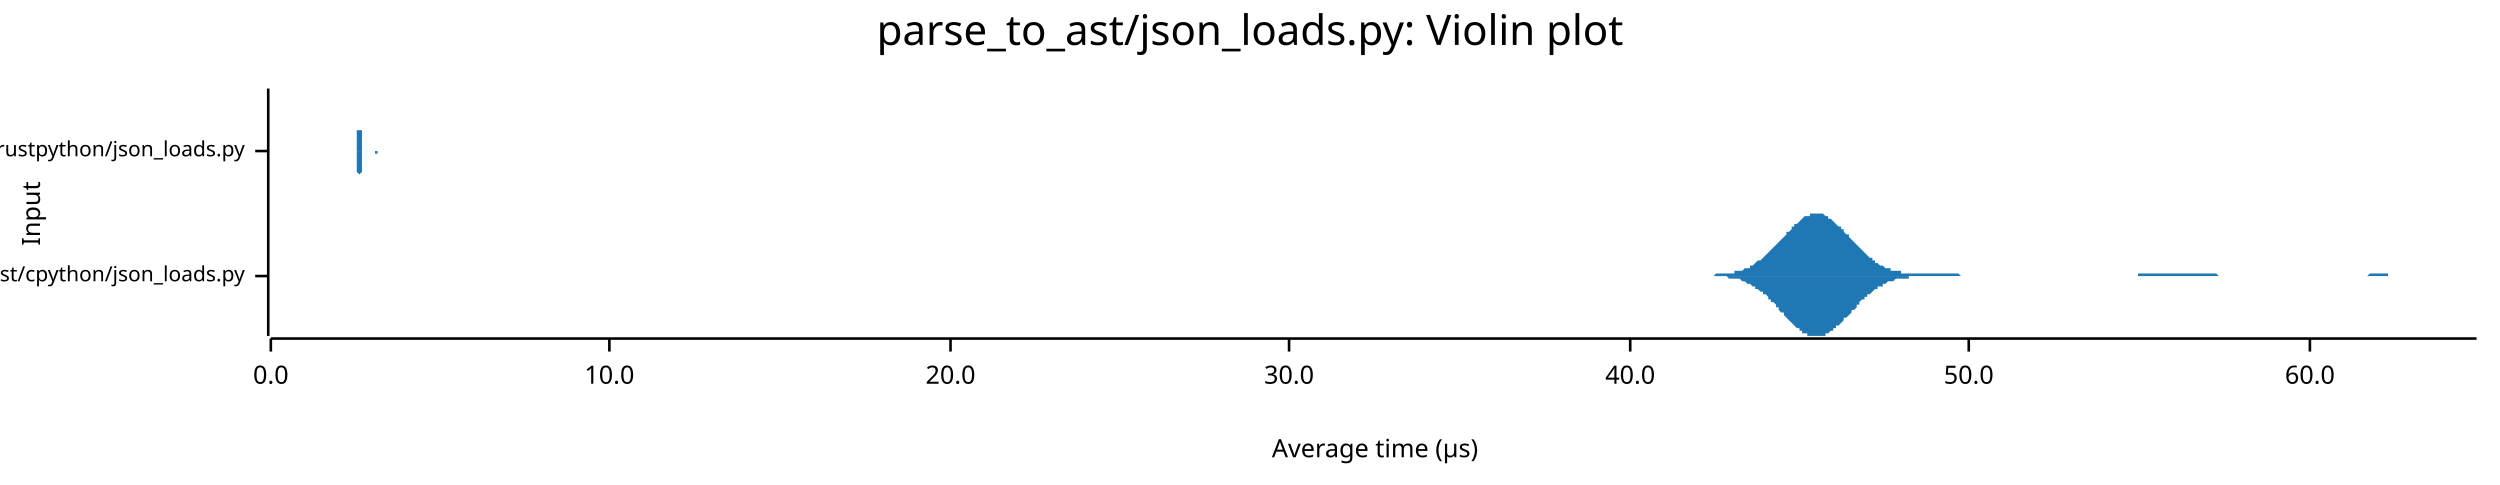
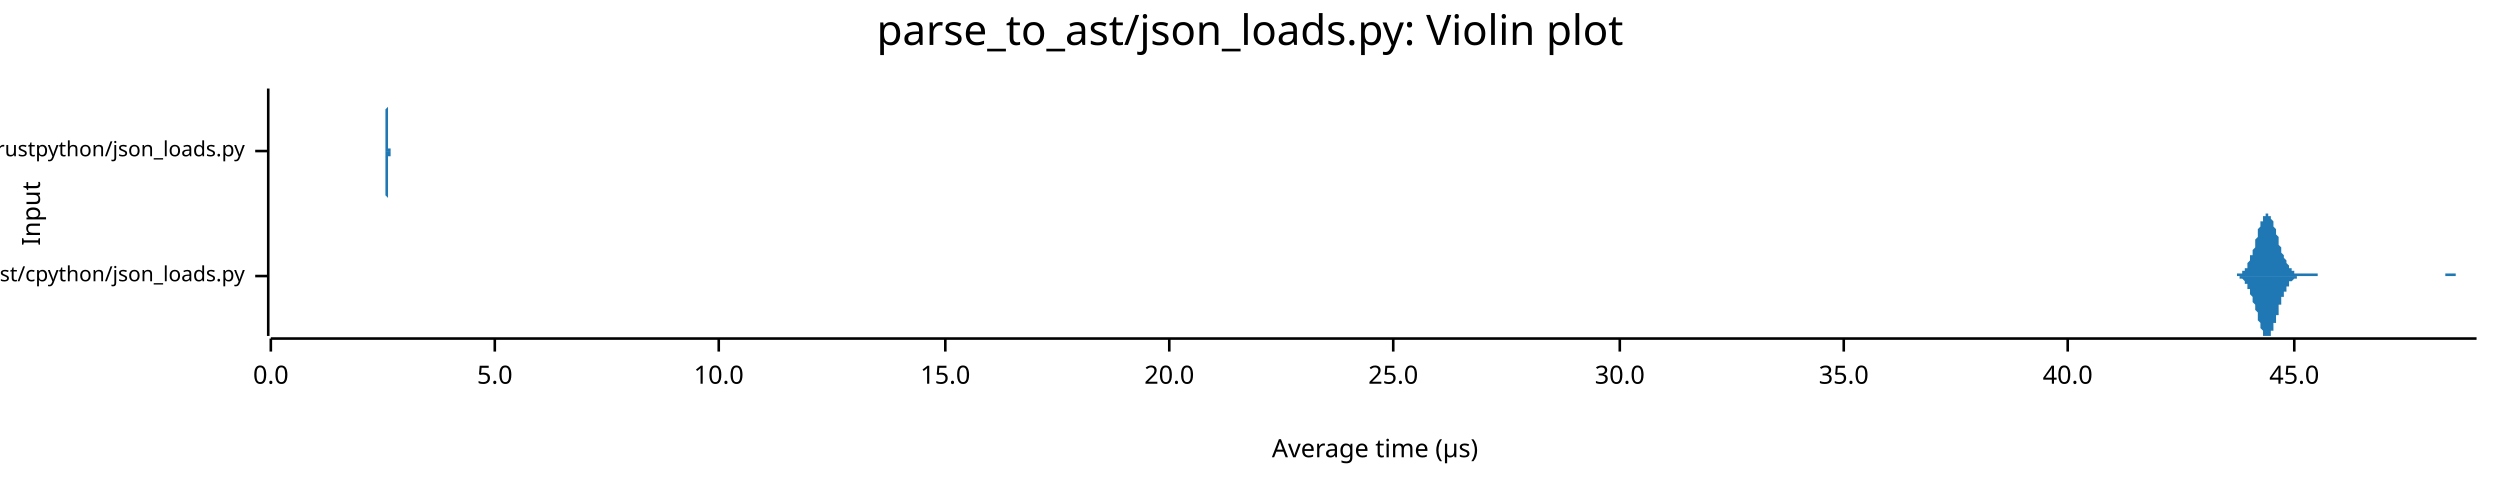
<svg xmlns="http://www.w3.org/2000/svg" width="960" height="186" viewBox="0 0 960 186">
  <text x="480" y="5" dy="0.76em" text-anchor="middle" font-family="sans-serif" font-size="16.129" opacity="1" fill="#000000">
parse_to_ast/json_loads.py: Violin plot
</text>
  <text x="8" y="82" dy="0.76em" text-anchor="middle" font-family="sans-serif" font-size="9.677" opacity="1" fill="#000000" transform="rotate(270, 8, 82)">
Input
</text>
  <text x="528" y="178" dy="-0.5ex" text-anchor="middle" font-family="sans-serif" font-size="9.677" opacity="1" fill="#000000">
Average time (µs)
</text>
  <polyline fill="none" opacity="1" stroke="#000000" stroke-width="1" points="103,34 103,129 " />
  <text x="94" y="106" dy="0.5ex" text-anchor="end" font-family="sans-serif" font-size="8.065" opacity="1" fill="#000000">
parse_to_ast/cpython/json_loads.py
</text>
  <polyline fill="none" opacity="1" stroke="#000000" stroke-width="1" points="98,106 103,106 " />
  <text x="94" y="58" dy="0.5ex" text-anchor="end" font-family="sans-serif" font-size="8.065" opacity="1" fill="#000000">
parse_to_ast/rustpython/json_loads.py
</text>
  <polyline fill="none" opacity="1" stroke="#000000" stroke-width="1" points="98,58 103,58 " />
  <polyline fill="none" opacity="1" stroke="#000000" stroke-width="1" points="104,130 951,130 " />
  <text x="104" y="140" dy="0.76em" text-anchor="middle" font-family="sans-serif" font-size="9.677" opacity="1" fill="#000000">
0.0
</text>
  <polyline fill="none" opacity="1" stroke="#000000" stroke-width="1" points="104,130 104,135 " />
-   <text x="234" y="140" dy="0.76em" text-anchor="middle" font-family="sans-serif" font-size="9.677" opacity="1" fill="#000000">
+   <text x="190" y="140" dy="0.76em" text-anchor="middle" font-family="sans-serif" font-size="9.677" opacity="1" fill="#000000">
+ 5.0
+ </text>
+   <polyline fill="none" opacity="1" stroke="#000000" stroke-width="1" points="190,130 190,135 " />
+   <text x="276" y="140" dy="0.76em" text-anchor="middle" font-family="sans-serif" font-size="9.677" opacity="1" fill="#000000">
10.0
</text>
-   <polyline fill="none" opacity="1" stroke="#000000" stroke-width="1" points="234,130 234,135 " />
-   <text x="365" y="140" dy="0.76em" text-anchor="middle" font-family="sans-serif" font-size="9.677" opacity="1" fill="#000000">
+   <polyline fill="none" opacity="1" stroke="#000000" stroke-width="1" points="276,130 276,135 " />
+   <text x="363" y="140" dy="0.76em" text-anchor="middle" font-family="sans-serif" font-size="9.677" opacity="1" fill="#000000">
+ 15.0
+ </text>
+   <polyline fill="none" opacity="1" stroke="#000000" stroke-width="1" points="363,130 363,135 " />
+   <text x="449" y="140" dy="0.76em" text-anchor="middle" font-family="sans-serif" font-size="9.677" opacity="1" fill="#000000">
20.0
</text>
-   <polyline fill="none" opacity="1" stroke="#000000" stroke-width="1" points="365,130 365,135 " />
-   <text x="495" y="140" dy="0.76em" text-anchor="middle" font-family="sans-serif" font-size="9.677" opacity="1" fill="#000000">
+   <polyline fill="none" opacity="1" stroke="#000000" stroke-width="1" points="449,130 449,135 " />
+   <text x="535" y="140" dy="0.76em" text-anchor="middle" font-family="sans-serif" font-size="9.677" opacity="1" fill="#000000">
+ 25.0
+ </text>
+   <polyline fill="none" opacity="1" stroke="#000000" stroke-width="1" points="535,130 535,135 " />
+   <text x="622" y="140" dy="0.76em" text-anchor="middle" font-family="sans-serif" font-size="9.677" opacity="1" fill="#000000">
30.0
</text>
-   <polyline fill="none" opacity="1" stroke="#000000" stroke-width="1" points="495,130 495,135 " />
-   <text x="626" y="140" dy="0.76em" text-anchor="middle" font-family="sans-serif" font-size="9.677" opacity="1" fill="#000000">
+   <polyline fill="none" opacity="1" stroke="#000000" stroke-width="1" points="622,130 622,135 " />
+   <text x="708" y="140" dy="0.76em" text-anchor="middle" font-family="sans-serif" font-size="9.677" opacity="1" fill="#000000">
+ 35.0
+ </text>
+   <polyline fill="none" opacity="1" stroke="#000000" stroke-width="1" points="708,130 708,135 " />
+   <text x="794" y="140" dy="0.76em" text-anchor="middle" font-family="sans-serif" font-size="9.677" opacity="1" fill="#000000">
40.0
</text>
-   <polyline fill="none" opacity="1" stroke="#000000" stroke-width="1" points="626,130 626,135 " />
-   <text x="756" y="140" dy="0.76em" text-anchor="middle" font-family="sans-serif" font-size="9.677" opacity="1" fill="#000000">
- 50.0
+   <polyline fill="none" opacity="1" stroke="#000000" stroke-width="1" points="794,130 794,135 " />
+   <text x="881" y="140" dy="0.76em" text-anchor="middle" font-family="sans-serif" font-size="9.677" opacity="1" fill="#000000">
+ 45.0
</text>
-   <polyline fill="none" opacity="1" stroke="#000000" stroke-width="1" points="756,130 756,135 " />
-   <text x="887" y="140" dy="0.76em" text-anchor="middle" font-family="sans-serif" font-size="9.677" opacity="1" fill="#000000">
- 60.0
- </text>
-   <polyline fill="none" opacity="1" stroke="#000000" stroke-width="1" points="887,130 887,135 " />
-   <polygon opacity="1" fill="#1F78B4" points="654,106 654,106 655,106 655,106 656,106 657,106 657,106 658,106 658,106 659,105 660,105 660,105 661,105 661,105 662,105 663,105 663,105 664,105 664,105 665,105 666,105 666,104 667,104 667,104 668,104 669,104 669,104 670,103 670,103 671,103 672,103 672,102 673,102 673,102 674,101 674,101 675,100 676,100 676,100 677,99 677,99 678,98 679,97 679,97 680,96 680,96 681,95 682,94 682,94 683,93 683,93 684,92 685,91 685,91 686,90 686,89 687,89 688,88 688,87 689,87 689,86 690,86 691,85 691,85 692,84 692,84 693,83 694,83 694,83 695,83 695,82 696,82 697,82 697,82 698,82 698,82 699,82 699,82 700,82 701,83 701,83 702,83 702,84 703,84 704,85 704,85 705,86 705,86 706,87 707,87 707,88 708,88 708,89 709,90 710,90 710,91 711,92 711,92 712,93 713,94 713,94 714,95 714,95 715,96 716,97 716,97 717,98 717,98 718,99 719,99 719,100 720,100 720,101 721,101 721,101 722,102 723,102 723,102 724,103 724,103 725,103 726,103 726,104 727,104 727,104 728,104 729,104 729,104 730,104 730,105 731,105 732,105 732,105 733,105 733,105 734,105 735,105 735,105 736,105 736,105 737,105 738,105 738,105 739,105 739,105 740,105 741,105 741,105 742,105 742,105 743,105 743,105 744,105 745,105 745,105 746,105 746,105 747,105 748,105 748,105 749,105 749,105 750,105 751,105 751,105 752,105 752,105 753,106 754,106 754,106 755,106 755,106 756,106 757,106 757,106 758,106 758,106 759,106 760,106 760,106 761,106 761,106 762,106 763,106 763,106 764,106 764,106 765,106 766,106 766,106 767,106 767,106 768,106 768,106 769,106 770,106 770,106 771,106 771,106 772,106 773,106 773,106 774,106 774,106 775,106 776,106 776,106 777,106 777,106 778,106 779,106 779,106 780,106 780,106 781,106 782,106 782,106 783,106 783,106 784,106 785,106 785,106 786,106 786,106 787,106 788,106 788,106 789,106 789,106 790,106 790,106 791,106 792,106 792,106 793,106 793,106 794,106 795,106 795,106 796,106 796,106 797,106 798,106 798,106 799,106 799,106 800,106 801,106 801,106 802,106 802,106 803,106 804,106 804,106 805,106 805,106 806,106 807,106 807,106 808,106 808,106 809,106 810,106 810,106 811,106 811,106 812,106 812,106 813,106 814,106 814,106 815,106 815,106 816,106 817,106 817,106 818,106 818,106 819,106 820,106 820,106 821,106 821,105 822,105 823,105 823,105 824,105 824,105 825,105 826,105 826,105 827,105 827,105 828,105 829,105 829,105 830,105 830,105 831,105 832,105 832,105 833,105 833,105 834,105 835,105 835,105 836,105 836,105 837,105 837,105 838,105 839,105 839,105 840,105 840,105 841,105 842,105 842,105 843,105 843,105 844,105 845,105 845,105 846,105 846,105 847,105 848,105 848,105 849,105 849,105 850,105 851,105 851,105 852,106 852,106 853,106 854,106 854,106 855,106 855,106 856,106 857,106 857,106 858,106 858,106 859,106 859,106 860,106 861,106 861,106 862,106 862,106 863,106 864,106 864,106 865,106 865,106 866,106 867,106 867,106 868,106 868,106 869,106 870,106 870,106 871,106 871,106 872,106 873,106 873,106 874,106 874,106 875,106 876,106 876,106 877,106 877,106 878,106 879,106 879,106 880,106 880,106 881,106 881,106 882,106 883,106 883,106 884,106 884,106 885,106 886,106 886,106 887,106 887,106 888,106 889,106 889,106 890,106 890,106 891,106 892,106 892,106 893,106 893,106 894,106 895,106 895,106 896,106 896,106 897,106 898,106 898,106 899,106 899,106 900,106 901,106 901,106 902,106 902,106 903,106 904,106 904,106 905,106 905,106 906,106 906,106 907,106 908,106 908,106 909,106 909,106 910,105 911,105 911,105 912,105 912,105 913,105 914,105 914,105 915,105 915,105 916,105 917,105 917,106 918,106 918,106 919,106 920,106 920,106 921,106 921,106 922,106 923,106 923,106 924,106 924,106 925,106 926,106 926,106 927,106 927,106 928,106 928,106 929,106 930,106 930,106 931,106 931,106 932,106 933,106 933,106 934,106 934,106 935,106 936,106 936,106 937,106 937,106 938,106 939,106 939,106 940,106 940,106 941,106 942,106 942,106 943,106 943,106 944,106 945,106 945,106 946,106 946,106 947,106 948,106 948,106 949,106 949,106 950,106 951,106 951,106 654,106 " />
-   <polygon opacity="1" fill="#1F78B4" points="654,106 654,106 655,106 655,106 656,106 657,106 657,106 658,106 658,106 659,106 660,106 660,106 661,106 661,106 662,106 663,106 663,106 664,107 664,107 665,107 666,107 666,107 667,107 667,107 668,107 669,108 669,108 670,108 670,108 671,109 672,109 672,109 673,110 673,110 674,110 674,111 675,111 676,112 676,112 677,112 677,113 678,113 679,114 679,115 680,115 680,116 681,116 682,117 682,118 683,118 683,119 684,120 685,120 685,121 686,122 686,122 687,123 688,124 688,124 689,125 689,125 690,126 691,126 691,127 692,127 692,128 693,128 694,128 694,129 695,129 695,129 696,129 697,129 697,129 698,129 698,129 699,129 699,129 700,129 701,129 701,128 702,128 702,128 703,127 704,127 704,126 705,126 705,125 706,125 707,124 707,124 708,123 708,122 709,122 710,121 710,121 711,120 711,119 712,119 713,118 713,117 714,117 714,116 715,115 716,115 716,114 717,114 717,113 718,113 719,112 719,112 720,111 720,111 721,111 721,110 722,110 723,110 723,109 724,109 724,109 725,108 726,108 726,108 727,108 727,108 728,107 729,107 729,107 730,107 730,107 731,107 732,107 732,107 733,107 733,106 734,106 735,106 735,106 736,106 736,106 737,106 738,106 738,106 739,106 739,106 740,106 741,106 741,106 742,106 742,106 743,106 743,106 744,106 745,106 745,106 746,106 746,106 747,106 748,106 748,106 749,106 749,106 750,106 751,106 751,106 752,106 752,106 753,106 754,106 754,106 755,106 755,106 756,106 757,106 757,106 758,106 758,106 759,106 760,106 760,106 761,106 761,106 762,106 763,106 763,106 764,106 764,106 765,106 766,106 766,106 767,106 767,106 768,106 768,106 769,106 770,106 770,106 771,106 771,106 772,106 773,106 773,106 774,106 774,106 775,106 776,106 776,106 777,106 777,106 778,106 779,106 779,106 780,106 780,106 781,106 782,106 782,106 783,106 783,106 784,106 785,106 785,106 786,106 786,106 787,106 788,106 788,106 789,106 789,106 790,106 790,106 791,106 792,106 792,106 793,106 793,106 794,106 795,106 795,106 796,106 796,106 797,106 798,106 798,106 799,106 799,106 800,106 801,106 801,106 802,106 802,106 803,106 804,106 804,106 805,106 805,106 806,106 807,106 807,106 808,106 808,106 809,106 810,106 810,106 811,106 811,106 812,106 812,106 813,106 814,106 814,106 815,106 815,106 816,106 817,106 817,106 818,106 818,106 819,106 820,106 820,106 821,106 821,106 822,106 823,106 823,106 824,106 824,106 825,106 826,106 826,106 827,106 827,106 828,106 829,106 829,106 830,106 830,106 831,106 832,106 832,106 833,106 833,106 834,106 835,106 835,106 836,106 836,106 837,106 837,106 838,106 839,106 839,106 840,106 840,106 841,106 842,106 842,106 843,106 843,106 844,106 845,106 845,106 846,106 846,106 847,106 848,106 848,106 849,106 849,106 850,106 851,106 851,106 852,106 852,106 853,106 854,106 854,106 855,106 855,106 856,106 857,106 857,106 858,106 858,106 859,106 859,106 860,106 861,106 861,106 862,106 862,106 863,106 864,106 864,106 865,106 865,106 866,106 867,106 867,106 868,106 868,106 869,106 870,106 870,106 871,106 871,106 872,106 873,106 873,106 874,106 874,106 875,106 876,106 876,106 877,106 877,106 878,106 879,106 879,106 880,106 880,106 881,106 881,106 882,106 883,106 883,106 884,106 884,106 885,106 886,106 886,106 887,106 887,106 888,106 889,106 889,106 890,106 890,106 891,106 892,106 892,106 893,106 893,106 894,106 895,106 895,106 896,106 896,106 897,106 898,106 898,106 899,106 899,106 900,106 901,106 901,106 902,106 902,106 903,106 904,106 904,106 905,106 905,106 906,106 906,106 907,106 908,106 908,106 909,106 909,106 910,106 911,106 911,106 912,106 912,106 913,106 914,106 914,106 915,106 915,106 916,106 917,106 917,106 918,106 918,106 919,106 920,106 920,106 921,106 921,106 922,106 923,106 923,106 924,106 924,106 925,106 926,106 926,106 927,106 927,106 928,106 928,106 929,106 930,106 930,106 931,106 931,106 932,106 933,106 933,106 934,106 934,106 935,106 936,106 936,106 937,106 937,106 938,106 939,106 939,106 940,106 940,106 941,106 942,106 942,106 943,106 943,106 944,106 945,106 945,106 946,106 946,106 947,106 948,106 948,106 949,106 949,106 950,106 951,106 951,106 654,106 " />
-   <polygon opacity="1" fill="#1F78B4" points="137,58 137,58 137,58 137,58 137,58 137,58 137,58 137,58 137,58 137,58 137,58 137,58 137,58 137,58 137,58 137,58 137,58 137,58 137,58 137,58 137,57 137,57 137,57 137,57 137,57 137,57 137,57 137,56 137,56 137,56 137,56 137,55 137,55 137,55 137,54 137,54 137,53 137,53 137,52 137,52 137,51 137,51 137,50 138,50 138,49 138,48 138,48 138,47 138,46 138,46 138,45 138,44 138,44 138,43 138,42 138,41 138,41 138,40 138,39 138,39 138,38 138,38 138,37 138,37 138,36 138,36 138,35 138,35 138,35 138,35 138,35 138,34 138,34 138,35 138,35 138,35 138,35 138,35 138,36 138,36 138,37 138,37 138,38 138,38 138,39 138,40 138,40 138,41 138,42 138,42 138,43 138,44 138,45 138,45 138,46 138,47 138,47 138,48 138,49 138,50 139,50 139,51 139,51 139,52 139,52 139,53 139,53 139,54 139,54 139,55 139,55 139,55 139,56 139,56 139,56 139,56 139,57 139,57 139,57 139,57 139,57 139,57 139,57 139,58 139,58 139,58 139,58 139,58 139,58 139,58 139,58 139,58 139,58 139,58 139,58 139,58 139,58 139,58 139,58 139,58 139,58 139,58 139,58 139,58 139,58 139,58 139,58 139,58 139,58 139,58 139,58 139,58 139,58 139,58 139,58 139,58 139,58 140,58 140,58 140,58 140,58 140,58 140,58 140,58 140,58 140,58 140,58 140,58 140,58 140,58 140,58 140,58 140,58 140,58 140,58 140,58 140,58 140,58 140,58 140,58 140,58 140,58 140,58 140,58 140,58 140,58 140,58 140,58 140,58 140,58 140,58 140,58 140,58 140,58 140,58 140,58 140,58 140,58 140,58 140,58 140,58 140,58 140,58 140,58 140,58 140,58 140,58 140,58 140,58 140,58 140,58 140,58 140,58 140,58 141,58 141,58 141,58 141,58 141,58 141,58 141,58 141,58 141,58 141,58 141,58 141,58 141,58 141,58 141,58 141,58 141,58 141,58 141,58 141,58 141,58 141,58 141,58 141,58 141,58 141,58 141,58 141,58 141,58 141,58 141,58 141,58 141,58 141,58 141,58 141,58 141,58 141,58 141,58 141,58 141,58 141,58 141,58 141,58 141,58 141,58 141,58 141,58 141,58 141,58 141,58 141,58 141,58 141,58 141,58 141,58 141,58 142,58 142,58 142,58 142,58 142,58 142,58 142,58 142,58 142,58 142,58 142,58 142,58 142,58 142,58 142,58 142,58 142,58 142,58 142,58 142,58 142,58 142,58 142,58 142,58 142,58 142,58 142,58 142,58 142,58 142,58 142,58 142,58 142,58 142,58 142,58 142,58 142,58 142,58 142,58 142,58 142,58 142,58 142,58 142,58 142,58 142,58 142,58 142,58 142,58 142,58 142,58 142,58 142,58 142,58 142,58 142,58 142,58 143,58 143,58 143,58 143,58 143,58 143,58 143,58 143,58 143,58 143,58 143,58 143,58 143,58 143,58 143,58 143,58 143,58 143,58 143,58 143,58 143,58 143,58 143,58 143,58 143,58 143,58 143,58 143,58 143,58 143,58 143,58 143,58 143,58 143,58 143,58 143,58 143,58 143,58 143,58 143,58 143,58 143,58 143,58 143,58 143,58 143,58 143,58 143,58 143,58 143,58 143,58 143,58 143,58 143,58 143,58 143,58 143,58 144,58 144,58 144,58 144,58 144,58 144,58 144,58 144,58 144,58 144,58 144,58 144,58 144,58 144,58 144,58 144,58 144,58 144,58 144,58 144,58 144,58 144,58 144,58 144,58 144,58 144,58 144,58 144,58 144,58 144,58 144,58 144,58 144,58 144,58 144,58 144,58 144,58 144,58 144,58 144,58 144,58 144,58 144,58 144,58 144,58 144,58 144,58 144,58 144,58 144,58 144,58 144,58 144,58 144,58 144,58 144,58 144,58 145,58 145,58 145,58 145,58 145,58 145,58 145,58 145,58 145,58 145,58 145,58 145,58 145,58 145,58 145,58 145,58 145,58 145,58 145,58 145,58 145,58 145,58 145,58 145,58 145,58 145,58 145,58 145,58 145,58 145,58 145,58 145,58 145,58 145,58 145,58 145,58 145,58 145,58 145,58 145,58 145,58 145,58 145,58 145,58 145,58 145,58 145,58 145,58 145,58 145,58 145,58 145,58 145,58 145,58 145,58 145,58 145,58 146,58 146,58 137,58 " />
-   <polygon opacity="1" fill="#1F78B4" points="137,58 137,58 137,58 137,58 137,58 137,58 137,58 137,58 137,58 137,58 137,58 137,58 137,58 137,59 137,59 137,59 137,59 137,59 137,59 137,59 137,59 137,59 137,59 137,59 137,60 137,60 137,60 137,60 137,60 137,61 137,61 137,61 137,62 137,62 137,62 137,63 137,63 137,64 137,64 137,65 137,65 137,66 137,66 138,67 138,67 138,68 138,69 138,69 138,70 138,71 138,72 138,72 138,73 138,74 138,74 138,75 138,76 138,76 138,77 138,78 138,78 138,79 138,79 138,80 138,80 138,81 138,81 138,81 138,82 138,82 138,82 138,82 138,82 138,82 138,82 138,82 138,81 138,81 138,81 138,80 138,80 138,79 138,79 138,78 138,78 138,77 138,76 138,76 138,75 138,74 138,73 138,73 138,72 138,71 138,70 138,70 138,69 138,68 138,68 138,67 139,66 139,66 139,65 139,65 139,64 139,64 139,63 139,63 139,62 139,62 139,62 139,61 139,61 139,61 139,60 139,60 139,60 139,60 139,60 139,59 139,59 139,59 139,59 139,59 139,59 139,59 139,59 139,59 139,59 139,59 139,58 139,58 139,58 139,58 139,58 139,58 139,58 139,58 139,58 139,58 139,58 139,58 139,58 139,58 139,58 139,58 139,58 139,58 139,58 139,58 139,58 139,58 139,58 139,58 139,58 139,58 139,58 140,58 140,58 140,58 140,58 140,58 140,58 140,58 140,58 140,58 140,58 140,58 140,58 140,58 140,59 140,59 140,59 140,59 140,59 140,59 140,59 140,59 140,59 140,59 140,59 140,59 140,59 140,59 140,59 140,59 140,58 140,58 140,58 140,58 140,58 140,58 140,58 140,58 140,58 140,58 140,58 140,58 140,58 140,58 140,58 140,58 140,58 140,58 140,58 140,58 140,58 140,58 140,58 140,58 140,58 140,58 140,58 140,58 141,58 141,58 141,58 141,58 141,58 141,58 141,58 141,58 141,58 141,58 141,58 141,58 141,58 141,58 141,58 141,58 141,58 141,58 141,58 141,58 141,58 141,58 141,58 141,58 141,58 141,58 141,58 141,58 141,58 141,58 141,58 141,58 141,58 141,58 141,58 141,58 141,58 141,58 141,58 141,58 141,58 141,58 141,58 141,58 141,58 141,58 141,58 141,58 141,58 141,58 141,58 141,58 141,58 141,58 141,58 141,58 141,58 142,58 142,58 142,58 142,58 142,58 142,58 142,58 142,58 142,58 142,58 142,58 142,58 142,58 142,58 142,58 142,58 142,58 142,58 142,58 142,58 142,58 142,58 142,58 142,58 142,58 142,58 142,58 142,58 142,58 142,58 142,58 142,58 142,58 142,58 142,58 142,58 142,58 142,58 142,58 142,58 142,58 142,58 142,58 142,58 142,58 142,58 142,58 142,58 142,58 142,58 142,58 142,58 142,58 142,58 142,58 142,58 142,58 143,58 143,58 143,58 143,58 143,58 143,58 143,58 143,58 143,58 143,58 143,58 143,58 143,58 143,58 143,58 143,58 143,58 143,58 143,58 143,58 143,58 143,58 143,58 143,58 143,58 143,58 143,58 143,58 143,58 143,58 143,58 143,58 143,58 143,58 143,58 143,58 143,58 143,58 143,58 143,58 143,58 143,58 143,58 143,58 143,58 143,58 143,58 143,58 143,58 143,58 143,58 143,58 143,58 143,58 143,58 143,58 143,58 144,58 144,58 144,58 144,58 144,58 144,58 144,58 144,58 144,58 144,58 144,58 144,58 144,58 144,58 144,58 144,58 144,58 144,58 144,58 144,58 144,58 144,58 144,58 144,58 144,58 144,58 144,58 144,58 144,58 144,58 144,58 144,58 144,58 144,58 144,58 144,58 144,58 144,58 144,58 144,58 144,58 144,58 144,58 144,58 144,58 144,58 144,58 144,58 144,58 144,58 144,58 144,58 144,58 144,58 144,58 144,58 144,59 145,59 145,59 145,59 145,59 145,59 145,59 145,59 145,59 145,59 145,59 145,59 145,59 145,59 145,59 145,59 145,58 145,58 145,58 145,58 145,58 145,58 145,58 145,58 145,58 145,58 145,58 145,58 145,58 145,58 145,58 145,58 145,58 145,58 145,58 145,58 145,58 145,58 145,58 145,58 145,58 145,58 145,58 145,58 145,58 145,58 145,58 145,58 145,58 145,58 145,58 145,58 145,58 145,58 145,58 145,58 145,58 145,58 146,58 146,58 137,58 " />
+   <polyline fill="none" opacity="1" stroke="#000000" stroke-width="1" points="881,130 881,135 " />
+   <polygon opacity="1" fill="#1F78B4" points="855,106 856,106 856,106 856,106 856,106 856,106 857,106 857,106 857,106 857,106 857,106 858,106 858,106 858,106 858,106 858,106 859,106 859,105 859,105 859,105 859,105 859,105 860,105 860,105 860,105 860,105 860,105 861,105 861,105 861,104 861,104 861,104 862,104 862,104 862,103 862,103 862,103 863,103 863,102 863,102 863,102 863,101 863,101 864,100 864,100 864,100 864,99 864,98 865,98 865,97 865,97 865,96 865,96 866,95 866,94 866,94 866,93 866,92 867,91 867,91 867,90 867,89 867,89 867,88 868,87 868,87 868,86 868,86 868,85 869,85 869,84 869,84 869,83 869,83 870,83 870,82 870,82 870,82 870,82 871,82 871,82 871,82 871,82 871,82 871,83 872,83 872,83 872,84 872,84 872,84 873,85 873,85 873,86 873,87 873,87 874,88 874,88 874,89 874,90 874,90 875,91 875,92 875,92 875,93 875,94 875,94 876,95 876,95 876,96 876,96 876,97 877,98 877,98 877,99 877,99 877,99 878,100 878,100 878,101 878,101 878,101 879,102 879,102 879,102 879,103 879,103 879,103 880,103 880,103 880,104 880,104 880,104 881,104 881,104 881,104 881,105 881,105 882,105 882,105 882,105 882,105 882,105 883,105 883,105 883,105 883,105 883,105 883,105 884,105 884,105 884,105 884,105 884,105 885,105 885,105 885,105 885,105 885,105 886,105 886,105 886,105 886,105 886,105 887,105 887,105 887,105 887,105 887,105 887,105 888,105 888,105 888,105 888,105 888,105 889,105 889,105 889,105 889,105 889,105 890,105 890,105 890,105 890,105 890,106 891,106 891,106 891,106 891,106 891,106 891,106 892,106 892,106 892,106 892,106 892,106 893,106 893,106 893,106 893,106 893,106 894,106 894,106 894,106 894,106 894,106 895,106 895,106 895,106 895,106 895,106 895,106 896,106 896,106 896,106 896,106 896,106 897,106 897,106 897,106 897,106 897,106 898,106 898,106 898,106 898,106 898,106 899,106 899,106 899,106 899,106 899,106 899,106 900,106 900,106 900,106 900,106 900,106 901,106 901,106 901,106 901,106 901,106 902,106 902,106 902,106 902,106 902,106 903,106 903,106 903,106 903,106 903,106 903,106 904,106 904,106 904,106 904,106 904,106 905,106 905,106 905,106 905,106 905,106 906,106 906,106 906,106 906,106 906,106 907,106 907,106 907,106 907,106 907,106 907,106 908,106 908,106 908,106 908,106 908,106 909,106 909,106 909,106 909,106 909,106 910,106 910,106 910,106 910,106 910,106 911,106 911,106 911,106 911,106 911,106 911,106 912,106 912,106 912,106 912,106 912,106 913,106 913,106 913,106 913,106 913,106 914,106 914,106 914,106 914,106 914,106 915,106 915,106 915,106 915,106 915,106 915,106 916,106 916,106 916,106 916,106 916,106 917,106 917,106 917,106 917,106 917,106 918,106 918,106 918,106 918,106 918,106 919,106 919,106 919,106 919,106 919,106 919,106 920,106 920,106 920,106 920,106 920,106 921,106 921,106 921,106 921,106 921,106 922,106 922,106 922,106 922,106 922,106 923,106 923,106 923,106 923,106 923,106 923,106 924,106 924,106 924,106 924,106 924,106 925,106 925,106 925,106 925,106 925,106 926,106 926,106 926,106 926,106 926,106 927,106 927,106 927,106 927,106 927,106 927,106 928,106 928,106 928,106 928,106 928,106 929,106 929,106 929,106 929,106 929,106 930,106 930,106 930,106 930,106 930,106 931,106 931,106 931,106 931,106 931,106 931,106 932,106 932,106 932,106 932,106 932,106 933,106 933,106 933,106 933,106 933,106 934,106 934,106 934,106 934,106 934,106 935,106 935,106 935,106 935,106 935,106 935,106 936,106 936,106 936,106 936,106 936,106 937,106 937,106 937,106 937,106 937,106 938,106 938,106 938,106 938,106 938,106 939,106 939,106 939,105 939,105 939,105 939,105 940,105 940,105 940,105 940,105 940,105 941,105 941,105 941,105 941,105 941,105 942,105 942,105 942,105 942,105 942,105 943,105 943,105 943,105 943,106 943,106 943,106 944,106 944,106 944,106 944,106 944,106 945,106 945,106 945,106 945,106 945,106 946,106 946,106 946,106 946,106 946,106 947,106 947,106 947,106 947,106 947,106 947,106 948,106 948,106 948,106 948,106 948,106 949,106 949,106 949,106 949,106 949,106 950,106 950,106 950,106 950,106 950,106 951,106 951,106 855,106 " />
+   <polygon opacity="1" fill="#1F78B4" points="855,106 856,106 856,106 856,106 856,106 856,106 857,106 857,106 857,106 857,106 857,106 858,106 858,106 858,106 858,106 858,106 859,106 859,106 859,106 859,106 859,106 859,106 860,106 860,106 860,106 860,107 860,107 861,107 861,107 861,107 861,107 861,107 862,108 862,108 862,108 862,108 862,109 863,109 863,109 863,109 863,110 863,110 863,111 864,111 864,112 864,112 864,112 864,113 865,114 865,114 865,115 865,115 865,116 866,117 866,117 866,118 866,119 866,119 867,120 867,121 867,121 867,122 867,123 867,123 868,124 868,125 868,125 868,126 868,126 869,127 869,127 869,128 869,128 869,129 870,129 870,129 870,129 870,129 870,129 871,129 871,129 871,129 871,129 871,129 871,129 872,129 872,128 872,128 872,127 872,127 873,127 873,126 873,125 873,125 873,124 874,124 874,123 874,122 874,122 874,121 875,121 875,120 875,119 875,119 875,118 875,117 876,117 876,116 876,116 876,115 876,114 877,114 877,113 877,113 877,113 877,112 878,112 878,111 878,111 878,110 878,110 879,110 879,110 879,109 879,109 879,109 879,108 880,108 880,108 880,108 880,108 880,108 881,107 881,107 881,107 881,107 881,107 882,107 882,107 882,107 882,107 882,106 883,106 883,106 883,106 883,106 883,106 883,106 884,106 884,106 884,106 884,106 884,106 885,106 885,106 885,106 885,106 885,106 886,106 886,106 886,106 886,106 886,106 887,106 887,106 887,106 887,106 887,106 887,106 888,106 888,106 888,106 888,106 888,106 889,106 889,106 889,106 889,106 889,106 890,106 890,106 890,106 890,106 890,106 891,106 891,106 891,106 891,106 891,106 891,106 892,106 892,106 892,106 892,106 892,106 893,106 893,106 893,106 893,106 893,106 894,106 894,106 894,106 894,106 894,106 895,106 895,106 895,106 895,106 895,106 895,106 896,106 896,106 896,106 896,106 896,106 897,106 897,106 897,106 897,106 897,106 898,106 898,106 898,106 898,106 898,106 899,106 899,106 899,106 899,106 899,106 899,106 900,106 900,106 900,106 900,106 900,106 901,106 901,106 901,106 901,106 901,106 902,106 902,106 902,106 902,106 902,106 903,106 903,106 903,106 903,106 903,106 903,106 904,106 904,106 904,106 904,106 904,106 905,106 905,106 905,106 905,106 905,106 906,106 906,106 906,106 906,106 906,106 907,106 907,106 907,106 907,106 907,106 907,106 908,106 908,106 908,106 908,106 908,106 909,106 909,106 909,106 909,106 909,106 910,106 910,106 910,106 910,106 910,106 911,106 911,106 911,106 911,106 911,106 911,106 912,106 912,106 912,106 912,106 912,106 913,106 913,106 913,106 913,106 913,106 914,106 914,106 914,106 914,106 914,106 915,106 915,106 915,106 915,106 915,106 915,106 916,106 916,106 916,106 916,106 916,106 917,106 917,106 917,106 917,106 917,106 918,106 918,106 918,106 918,106 918,106 919,106 919,106 919,106 919,106 919,106 919,106 920,106 920,106 920,106 920,106 920,106 921,106 921,106 921,106 921,106 921,106 922,106 922,106 922,106 922,106 922,106 923,106 923,106 923,106 923,106 923,106 923,106 924,106 924,106 924,106 924,106 924,106 925,106 925,106 925,106 925,106 925,106 926,106 926,106 926,106 926,106 926,106 927,106 927,106 927,106 927,106 927,106 927,106 928,106 928,106 928,106 928,106 928,106 929,106 929,106 929,106 929,106 929,106 930,106 930,106 930,106 930,106 930,106 931,106 931,106 931,106 931,106 931,106 931,106 932,106 932,106 932,106 932,106 932,106 933,106 933,106 933,106 933,106 933,106 934,106 934,106 934,106 934,106 934,106 935,106 935,106 935,106 935,106 935,106 935,106 936,106 936,106 936,106 936,106 936,106 937,106 937,106 937,106 937,106 937,106 938,106 938,106 938,106 938,106 938,106 939,106 939,106 939,106 939,106 939,106 939,106 940,106 940,106 940,106 940,106 940,106 941,106 941,106 941,106 941,106 941,106 942,106 942,106 942,106 942,106 942,106 943,106 943,106 943,106 943,106 943,106 943,106 944,106 944,106 944,106 944,106 944,106 945,106 945,106 945,106 945,106 945,106 946,106 946,106 946,106 946,106 946,106 947,106 947,106 947,106 947,106 947,106 947,106 948,106 948,106 948,106 948,106 948,106 949,106 949,106 949,106 949,106 949,106 950,106 950,106 950,106 950,106 950,106 951,106 951,106 855,106 " />
+   <polygon opacity="1" fill="#1F78B4" points="148,58 148,58 148,58 148,58 148,58 148,58 148,58 148,58 148,58 148,58 148,58 148,58 148,58 148,58 148,58 148,58 148,58 148,58 148,58 148,58 148,58 148,58 148,58 148,58 148,58 148,58 148,58 148,57 148,57 148,57 148,57 148,57 148,57 148,57 148,56 148,56 148,56 148,56 148,56 148,55 148,55 148,55 148,54 148,54 148,54 148,53 148,53 148,52 148,52 148,52 148,51 148,51 148,50 148,49 148,49 148,48 148,48 148,47 148,47 148,46 148,45 148,45 148,44 148,43 148,43 148,42 148,42 149,41 149,40 149,40 149,39 149,39 149,38 149,38 149,37 149,37 149,36 149,36 149,36 149,36 149,35 149,35 149,35 149,35 149,35 149,35 149,34 149,34 149,35 149,35 149,35 149,35 149,35 149,35 149,35 149,36 149,36 149,36 149,36 149,37 149,37 149,37 149,38 149,38 149,38 149,39 149,39 149,40 149,40 149,40 149,41 149,41 149,41 149,42 149,42 149,42 149,43 149,43 149,44 149,44 149,44 149,45 149,45 149,45 149,46 149,46 149,46 149,47 149,47 149,47 149,48 149,48 149,48 149,49 149,49 149,49 149,50 149,50 149,50 149,51 149,51 149,51 149,52 149,52 149,52 149,53 149,53 149,53 149,53 149,54 149,54 149,54 149,54 149,55 149,55 149,55 149,55 149,55 149,56 149,56 149,56 149,56 149,56 149,56 149,56 149,56 149,56 149,57 149,57 150,57 150,57 150,57 150,57 150,57 150,57 150,57 150,57 150,57 150,57 150,57 150,57 150,57 150,57 150,57 150,57 150,57 150,57 150,57 150,57 150,57 150,57 150,57 150,57 150,57 150,57 150,57 150,57 150,57 150,57 150,57 150,57 150,57 150,57 150,57 150,57 150,58 150,58 150,58 150,58 150,58 150,58 150,58 150,58 150,58 150,58 150,58 150,58 150,58 150,58 150,58 150,58 150,58 150,58 150,58 150,58 150,58 150,58 150,58 150,58 150,58 150,58 150,58 150,58 150,58 150,58 150,58 150,58 150,58 150,58 150,58 150,58 150,58 150,58 150,58 150,58 150,58 150,58 150,58 150,58 150,58 150,58 150,58 150,58 150,58 150,58 150,58 150,58 150,58 150,58 150,58 150,58 150,58 150,58 150,58 150,58 150,58 150,58 150,58 150,58 150,58 150,58 151,58 151,58 151,58 151,58 151,58 151,58 151,58 151,58 151,58 151,58 151,58 151,58 151,58 151,58 151,58 151,58 151,58 151,58 151,58 151,58 151,58 151,58 151,58 151,58 151,58 151,58 151,58 151,58 151,58 151,58 151,58 151,58 151,58 151,58 151,58 151,58 151,58 151,58 151,58 151,58 151,58 151,58 151,58 151,58 151,58 151,58 151,58 151,58 151,58 151,58 151,58 151,58 151,58 151,58 151,58 151,58 151,58 151,58 151,58 151,58 151,58 151,58 151,58 151,58 151,58 151,58 151,58 151,58 151,58 151,58 151,58 151,58 151,58 151,58 151,58 151,58 151,58 151,58 151,58 151,58 151,58 151,58 151,58 151,58 151,58 151,58 151,58 151,58 151,58 151,58 151,58 151,58 151,58 151,58 151,58 151,58 151,58 151,58 151,58 151,58 151,58 151,58 152,58 152,58 152,58 152,58 152,58 152,58 152,58 152,58 152,58 152,58 152,58 152,58 152,58 152,58 152,58 152,58 152,58 152,58 152,58 152,58 152,58 152,58 152,58 152,58 152,58 152,58 152,58 152,58 152,58 152,58 152,58 152,58 152,58 152,58 152,58 152,58 152,58 152,58 152,58 152,58 152,58 152,58 152,58 152,58 152,58 152,58 152,58 152,58 152,58 152,58 152,58 152,58 152,58 152,58 152,58 152,58 152,58 152,58 152,58 152,58 152,58 152,58 152,58 152,58 152,58 152,58 152,58 152,58 152,58 152,58 152,58 152,58 152,58 152,58 152,58 152,58 152,58 152,58 152,58 152,58 152,58 152,58 152,58 152,58 152,58 152,58 152,58 152,58 152,58 152,58 152,58 152,58 152,58 152,58 152,58 152,58 152,58 152,58 152,58 152,58 152,58 152,58 152,58 153,58 153,58 153,58 153,58 153,58 153,58 153,58 153,58 153,58 153,58 153,58 153,58 153,58 153,58 153,58 153,58 153,58 153,58 153,58 153,58 153,58 153,58 153,58 153,58 153,58 148,58 " />
+   <polygon opacity="1" fill="#1F78B4" points="148,58 148,58 148,58 148,58 148,58 148,58 148,58 148,58 148,58 148,58 148,58 148,58 148,58 148,58 148,58 148,58 148,58 148,58 148,59 148,59 148,59 148,59 148,59 148,59 148,59 148,59 148,59 148,59 148,59 148,59 148,59 148,60 148,60 148,60 148,60 148,60 148,60 148,61 148,61 148,61 148,61 148,62 148,62 148,62 148,63 148,63 148,64 148,64 148,64 148,65 148,65 148,66 148,66 148,67 148,68 148,68 148,69 148,69 148,70 148,71 148,71 148,72 148,72 148,73 148,74 148,74 148,75 149,76 149,76 149,77 149,77 149,78 149,78 149,79 149,79 149,80 149,80 149,80 149,81 149,81 149,81 149,81 149,82 149,82 149,82 149,82 149,82 149,82 149,82 149,82 149,82 149,82 149,82 149,81 149,81 149,81 149,81 149,80 149,80 149,80 149,79 149,79 149,79 149,78 149,78 149,78 149,77 149,77 149,77 149,76 149,76 149,75 149,75 149,75 149,74 149,74 149,74 149,73 149,73 149,73 149,72 149,72 149,72 149,71 149,71 149,71 149,70 149,70 149,70 149,69 149,69 149,68 149,68 149,68 149,67 149,67 149,67 149,66 149,66 149,66 149,65 149,65 149,65 149,65 149,64 149,64 149,64 149,63 149,63 149,63 149,63 149,62 149,62 149,62 149,62 149,61 149,61 149,61 149,61 149,61 149,61 149,61 149,60 149,60 149,60 149,60 149,60 149,60 149,60 150,60 150,60 150,60 150,60 150,60 150,60 150,60 150,60 150,60 150,60 150,60 150,59 150,59 150,59 150,59 150,59 150,59 150,59 150,59 150,59 150,59 150,59 150,59 150,59 150,59 150,59 150,59 150,59 150,59 150,59 150,59 150,59 150,59 150,59 150,59 150,59 150,59 150,59 150,59 150,59 150,59 150,59 150,59 150,59 150,59 150,59 150,59 150,59 150,59 150,59 150,59 150,59 150,59 150,59 150,59 150,59 150,59 150,59 150,59 150,59 150,59 150,59 150,59 150,59 150,59 150,59 150,59 150,59 150,59 150,59 150,59 150,59 150,59 150,59 150,59 150,59 150,59 150,59 150,59 150,59 150,59 150,59 150,59 150,59 150,59 150,59 150,59 150,59 150,59 150,59 150,58 150,58 150,58 150,58 150,58 150,58 150,58 150,58 150,58 150,58 150,58 150,58 151,58 151,58 151,58 151,58 151,58 151,58 151,58 151,58 151,58 151,58 151,58 151,58 151,58 151,58 151,58 151,58 151,58 151,58 151,58 151,58 151,58 151,58 151,58 151,58 151,58 151,58 151,58 151,58 151,58 151,58 151,58 151,58 151,58 151,58 151,58 151,58 151,58 151,58 151,58 151,58 151,58 151,58 151,58 151,58 151,58 151,58 151,58 151,58 151,58 151,58 151,58 151,58 151,58 151,58 151,58 151,58 151,58 151,58 151,58 151,58 151,58 151,58 151,58 151,58 151,58 151,58 151,58 151,58 151,58 151,58 151,58 151,58 151,58 151,58 151,58 151,58 151,58 151,58 151,58 151,58 151,58 151,58 151,58 151,58 151,58 151,58 151,58 151,58 151,58 151,58 151,58 151,58 151,58 151,58 151,58 151,58 151,58 151,58 151,58 151,58 151,58 151,58 152,58 152,58 152,58 152,58 152,58 152,58 152,58 152,58 152,58 152,58 152,58 152,58 152,58 152,58 152,58 152,58 152,58 152,58 152,58 152,58 152,58 152,58 152,58 152,58 152,58 152,58 152,58 152,58 152,58 152,58 152,58 152,58 152,58 152,58 152,58 152,58 152,58 152,58 152,58 152,58 152,58 152,58 152,58 152,58 152,58 152,58 152,58 152,58 152,58 152,58 152,58 152,58 152,59 152,59 152,59 152,59 152,59 152,59 152,59 152,59 152,59 152,59 152,59 152,59 152,59 152,59 152,59 152,59 152,59 152,59 152,59 152,59 152,59 152,59 152,59 152,59 152,59 152,59 152,59 152,59 152,59 152,59 152,59 152,59 152,59 152,59 152,58 152,58 152,58 152,58 152,58 152,58 152,58 152,58 152,58 152,58 152,58 152,58 152,58 152,58 152,58 152,58 152,58 153,58 153,58 153,58 153,58 153,58 153,58 153,58 153,58 153,58 153,58 153,58 153,58 153,58 153,58 153,58 153,58 153,58 153,58 153,58 153,58 153,58 153,58 153,58 153,58 153,58 148,58 " />
</svg>
